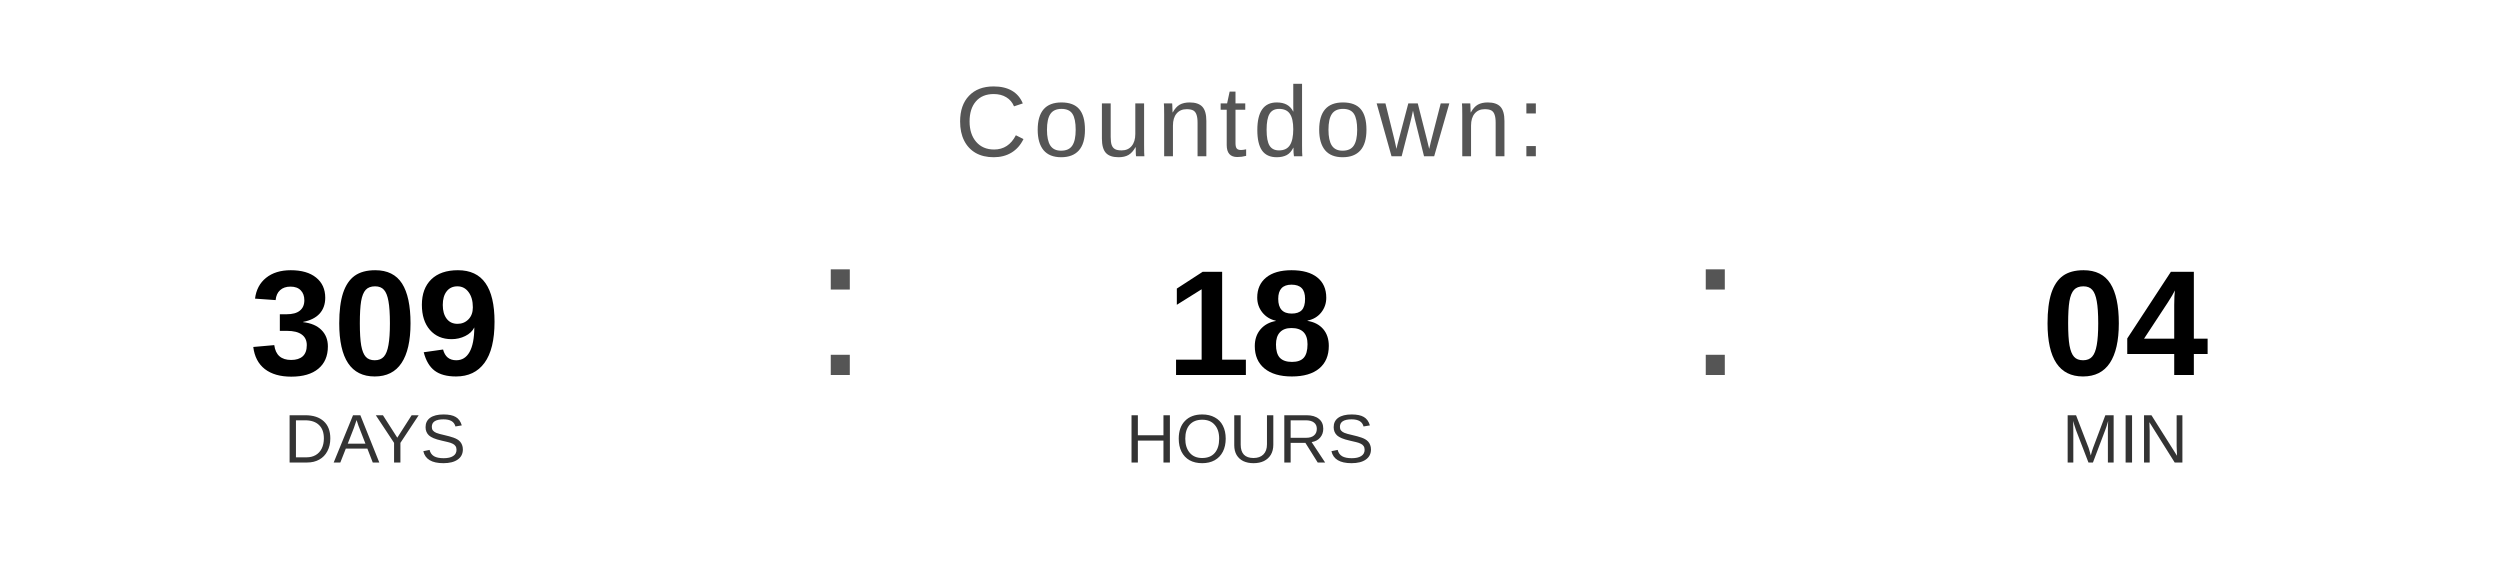
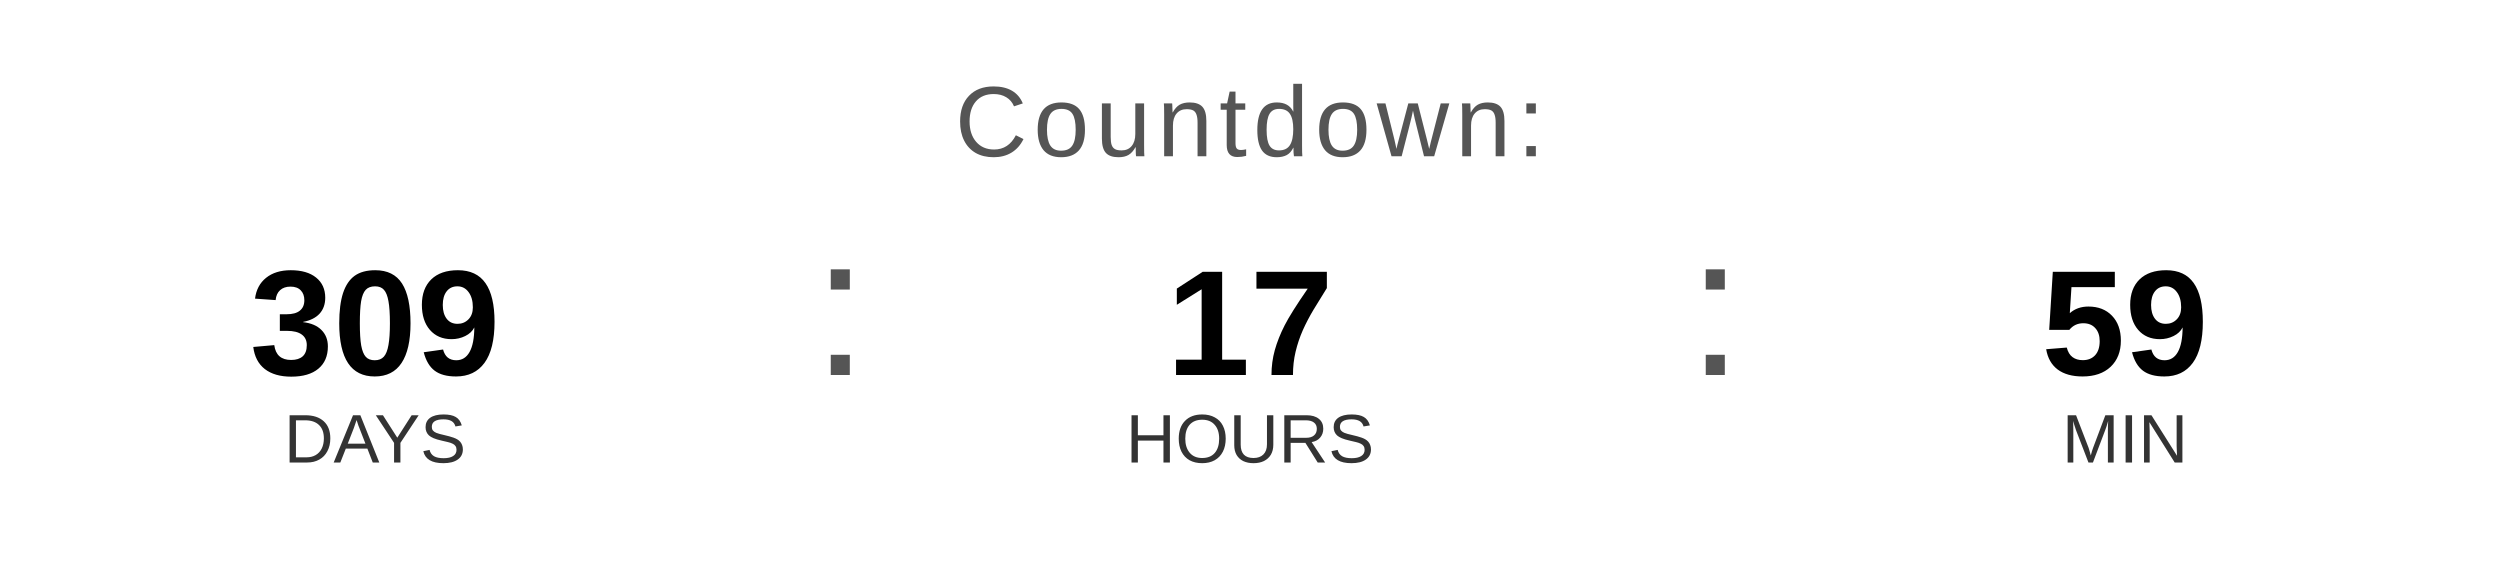
<svg xmlns="http://www.w3.org/2000/svg" width="400" height="90" viewBox="0 0 400 90">
  <text x="200" y="25" font-family="Arial, Helvetica, sans-serif" font-size="16" fill="#555555" text-anchor="middle" letter-spacing="1">
    Countdown:
  </text>
  <text x="60" y="60" font-family="Arial, Helvetica, sans-serif" font-size="24" font-weight="bold" fill="#000000" text-anchor="middle">309</text>
  <text x="60" y="74" font-family="Arial, Helvetica, sans-serif" font-size="11" fill="#333333" text-anchor="middle">DAYS</text>
  <text x="130" y="60" font-family="Arial, sans-serif" font-size="32" fill="#555555">:</text>
-   <text x="200" y="60" font-family="Arial, Helvetica, sans-serif" font-size="24" font-weight="bold" fill="#000000" text-anchor="middle">18</text>
+   <text x="200" y="60" font-family="Arial, Helvetica, sans-serif" font-size="24" font-weight="bold" fill="#000000" text-anchor="middle">17</text>
  <text x="200" y="74" font-family="Arial, Helvetica, sans-serif" font-size="11" fill="#333333" text-anchor="middle">HOURS</text>
  <text x="270" y="60" font-family="Arial, sans-serif" font-size="32" fill="#555555">:</text>
-   <text x="340" y="60" font-family="Arial, Helvetica, sans-serif" font-size="24" font-weight="bold" fill="#000000" text-anchor="middle">04</text>
+   <text x="340" y="60" font-family="Arial, Helvetica, sans-serif" font-size="24" font-weight="bold" fill="#000000" text-anchor="middle">59</text>
  <text x="340" y="74" font-family="Arial, Helvetica, sans-serif" font-size="11" fill="#333333" text-anchor="middle">MIN</text>
</svg>
